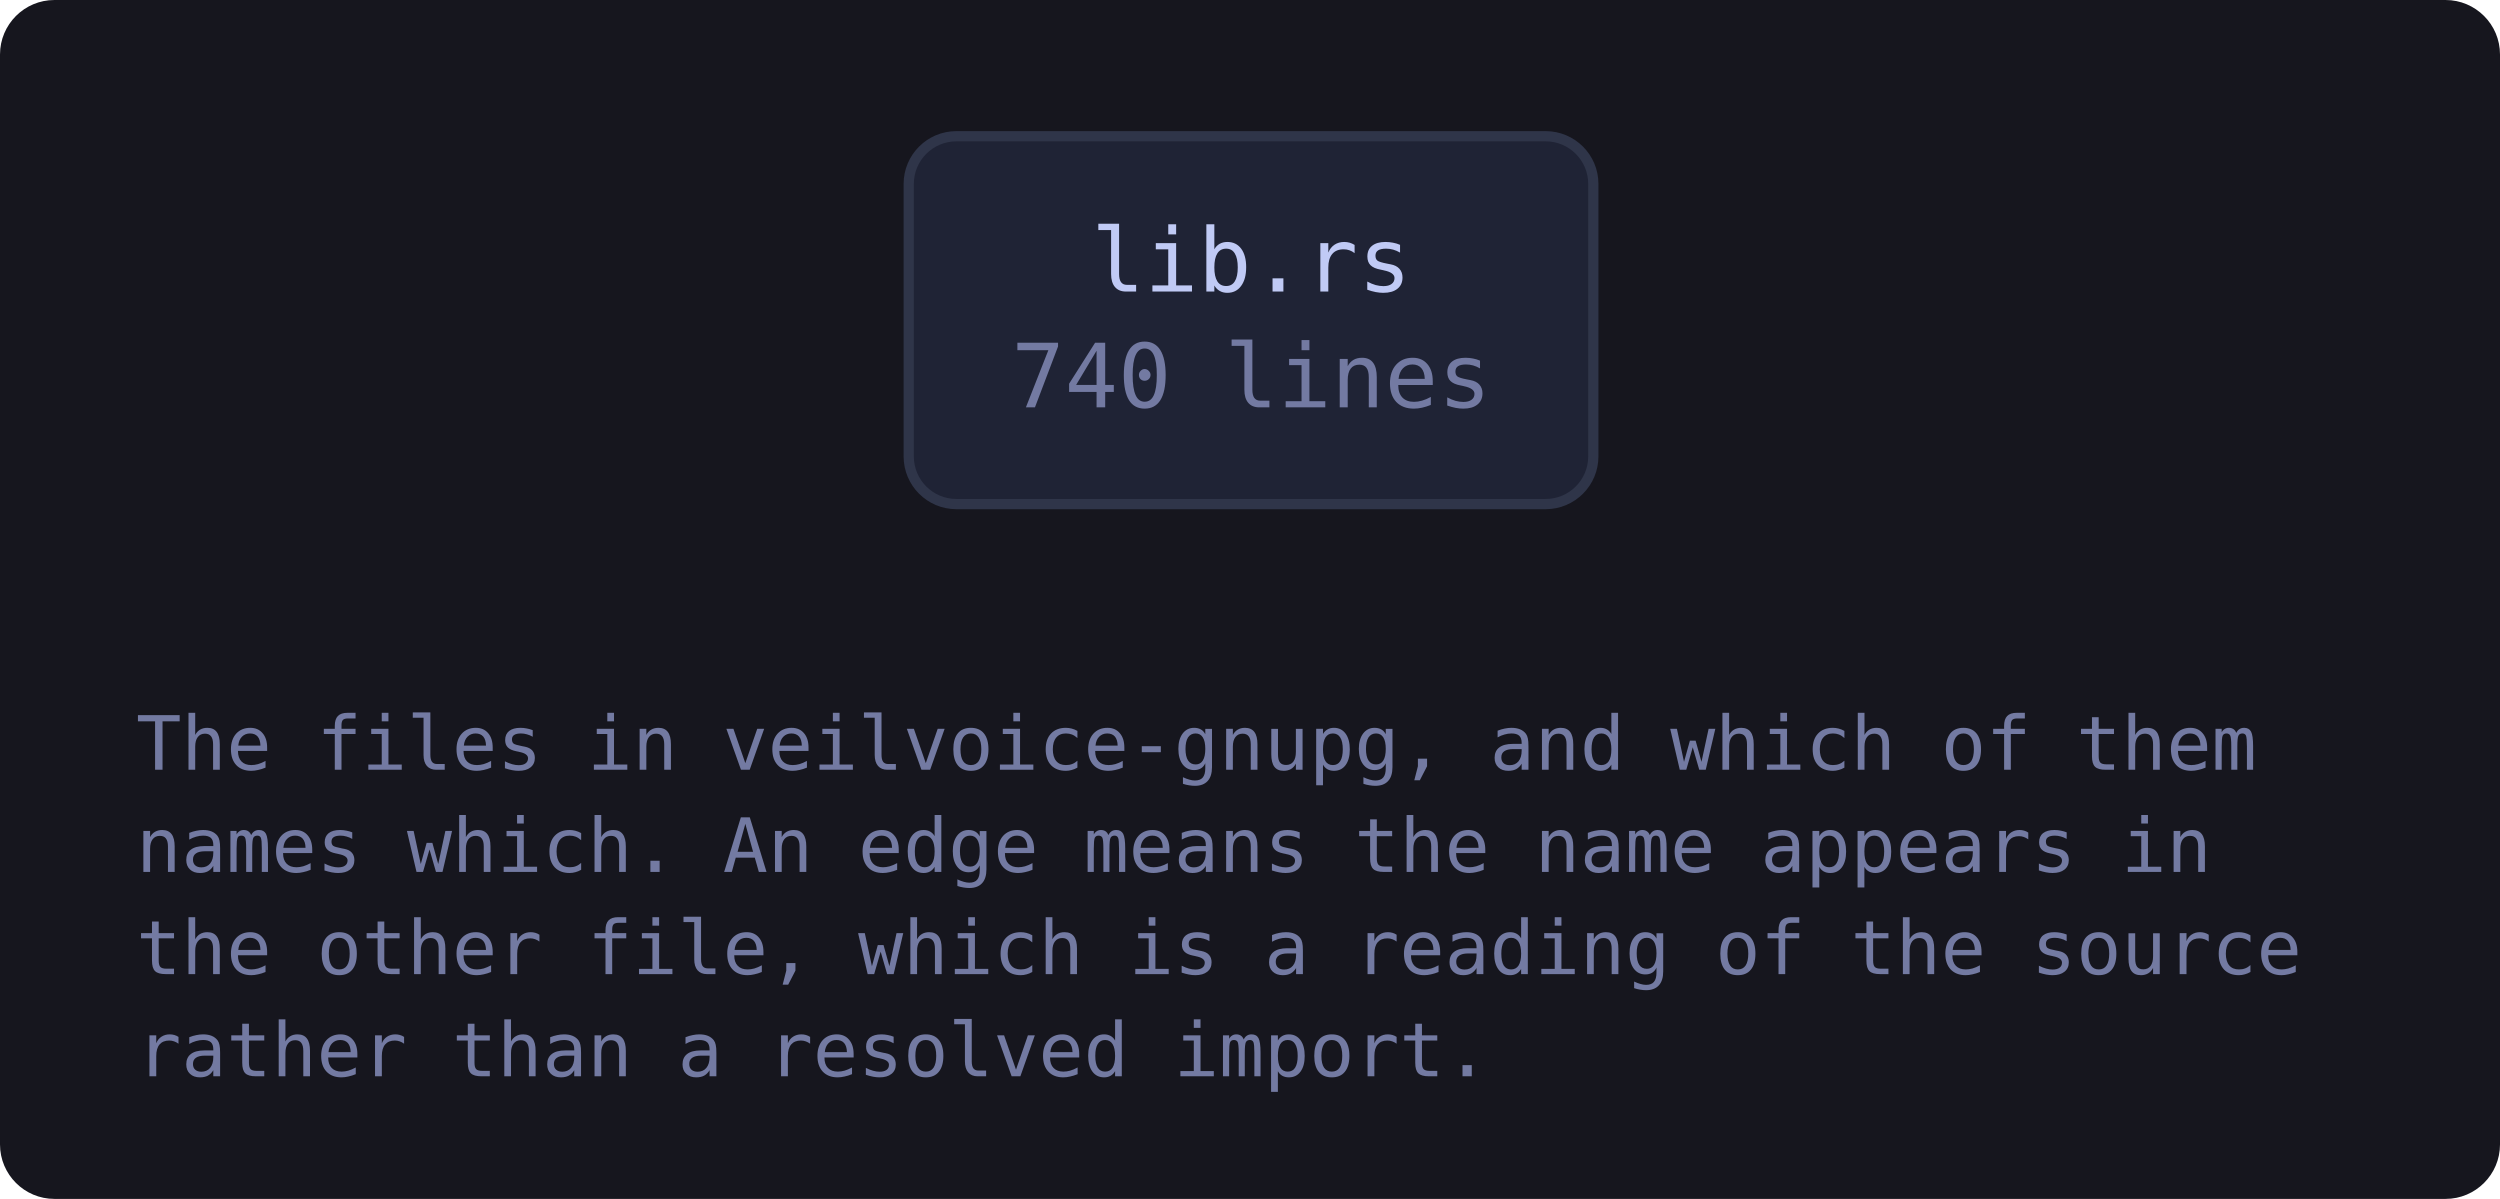
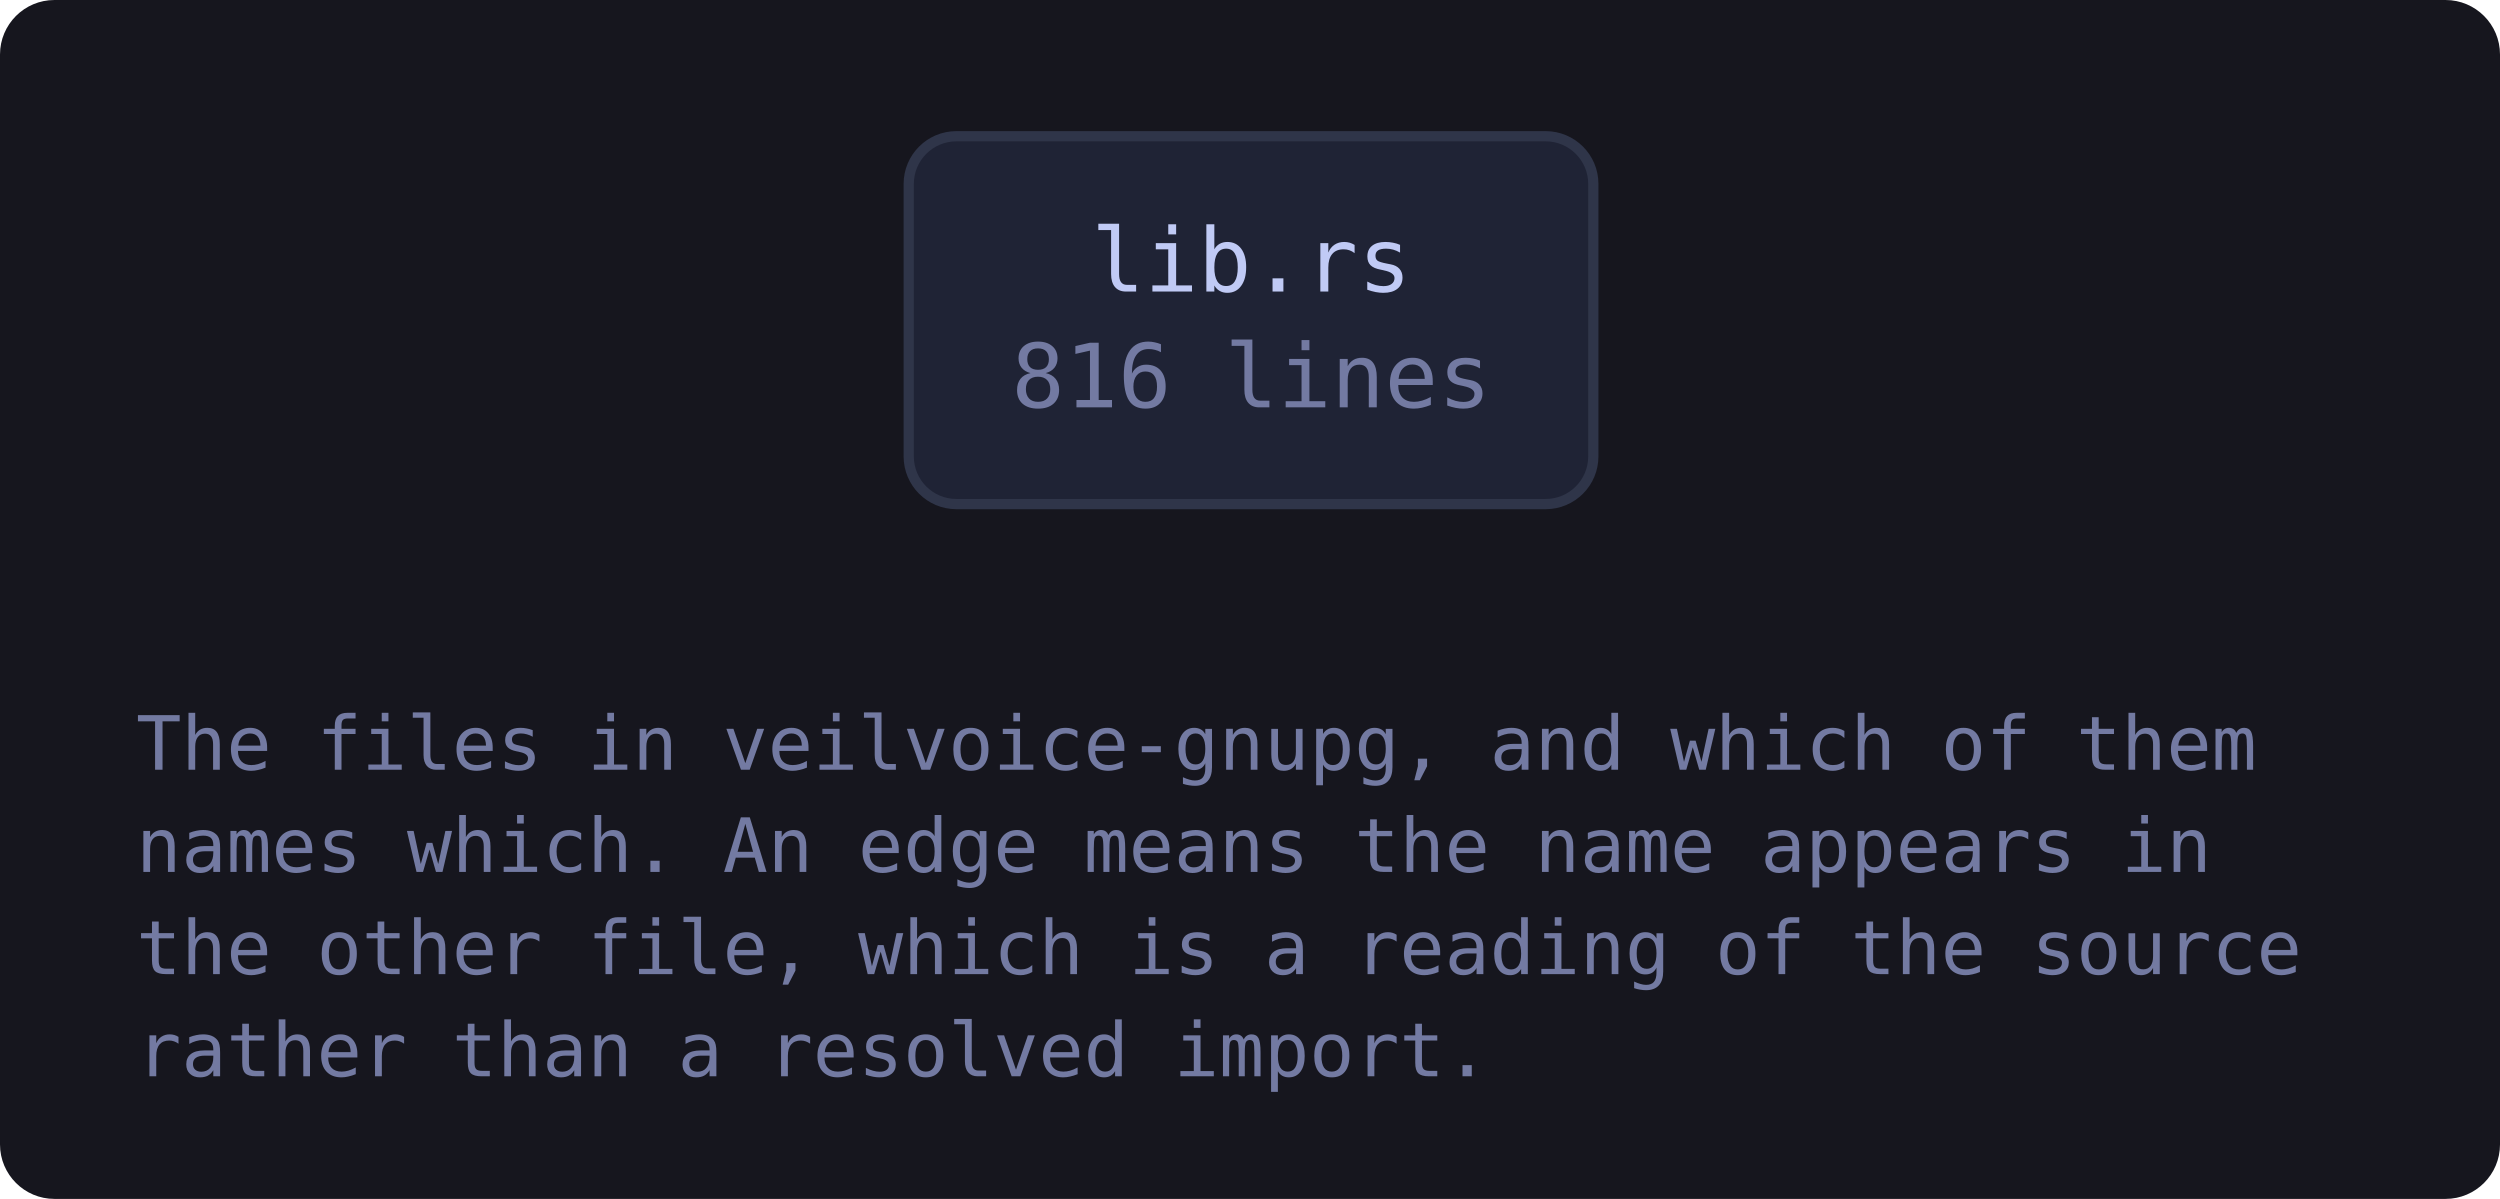
<svg xmlns="http://www.w3.org/2000/svg" viewBox="0 0 367 176" width="367" height="176" style="max-width:100%;height:auto" role="img" aria-label="flowchart">
  <defs>
    <marker id="a-muted" viewBox="0 0 8 8" refX="7" refY="4" markerWidth="7" markerHeight="7" orient="auto-start-reverse">
      <path d="M0 0 L8 4 L0 8 z" fill="var(--muted, #737aa2)" />
    </marker>
    <marker id="a-warn" viewBox="0 0 8 8" refX="7" refY="4" markerWidth="7" markerHeight="7" orient="auto-start-reverse">
      <path d="M0 0 L8 4 L0 8 z" fill="var(--warn, #e0af68)" />
    </marker>
    <marker id="a-accent" viewBox="0 0 8 8" refX="7" refY="4" markerWidth="7" markerHeight="7" orient="auto-start-reverse">
      <path d="M0 0 L8 4 L0 8 z" fill="var(--accent, #7aa2f7)" />
    </marker>
    <marker id="a-cyan" viewBox="0 0 8 8" refX="7" refY="4" markerWidth="7" markerHeight="7" orient="auto-start-reverse">
      <path d="M0 0 L8 4 L0 8 z" fill="var(--cyan, #7dcfff)" />
    </marker>
    <marker id="a-accent-2" viewBox="0 0 8 8" refX="7" refY="4" markerWidth="7" markerHeight="7" orient="auto-start-reverse">
      <path d="M0 0 L8 4 L0 8 z" fill="var(--accent-2, #bb9af7)" />
    </marker>
  </defs>
  <rect x="0" y="0" width="367" height="176" fill="var(--bg-inset, #16161e)" rx="8" />
  <a href="https://github.com/tilas01/veilvoice/blob/main/crates/veilvoice-gnupg/src/lib.rs" target="_blank" rel="noopener noreferrer">
    <rect x="133.4" y="20.0" width="100.5" height="54.0" rx="7" fill="var(--bg-soft, #1f2335)" stroke="var(--border, #2f3549)" stroke-width="1.5" />
    <text x="183.7" y="42.8" font-family="ui-monospace, SFMono-Regular, Menlo, Consolas, monospace" font-size="13" fill="var(--fg, #c0caf5)" text-anchor="middle">lib.rs</text>
-     <text x="183.7" y="59.8" font-family="ui-monospace, SFMono-Regular, Menlo, Consolas, monospace" font-size="13" fill="var(--muted, #737aa2)" text-anchor="middle">740 lines</text>
+     <text x="183.7" y="59.8" font-family="ui-monospace, SFMono-Regular, Menlo, Consolas, monospace" font-size="13" fill="var(--muted, #737aa2)" text-anchor="middle">816 lines</text>
  </a>
  <text x="20.0" y="113.0" font-family="ui-monospace, SFMono-Regular, Menlo, Consolas, monospace" font-size="11" fill="var(--muted, #737aa2)">The files in veilvoice-gnupg, and which of them</text>
  <text x="20.0" y="128.0" font-family="ui-monospace, SFMono-Regular, Menlo, Consolas, monospace" font-size="11" fill="var(--muted, #737aa2)">names which. An edge means the name appears in</text>
  <text x="20.0" y="143.0" font-family="ui-monospace, SFMono-Regular, Menlo, Consolas, monospace" font-size="11" fill="var(--muted, #737aa2)">the other file, which is a reading of the source</text>
  <text x="20.0" y="158.0" font-family="ui-monospace, SFMono-Regular, Menlo, Consolas, monospace" font-size="11" fill="var(--muted, #737aa2)">rather than a resolved import.</text>
</svg>
